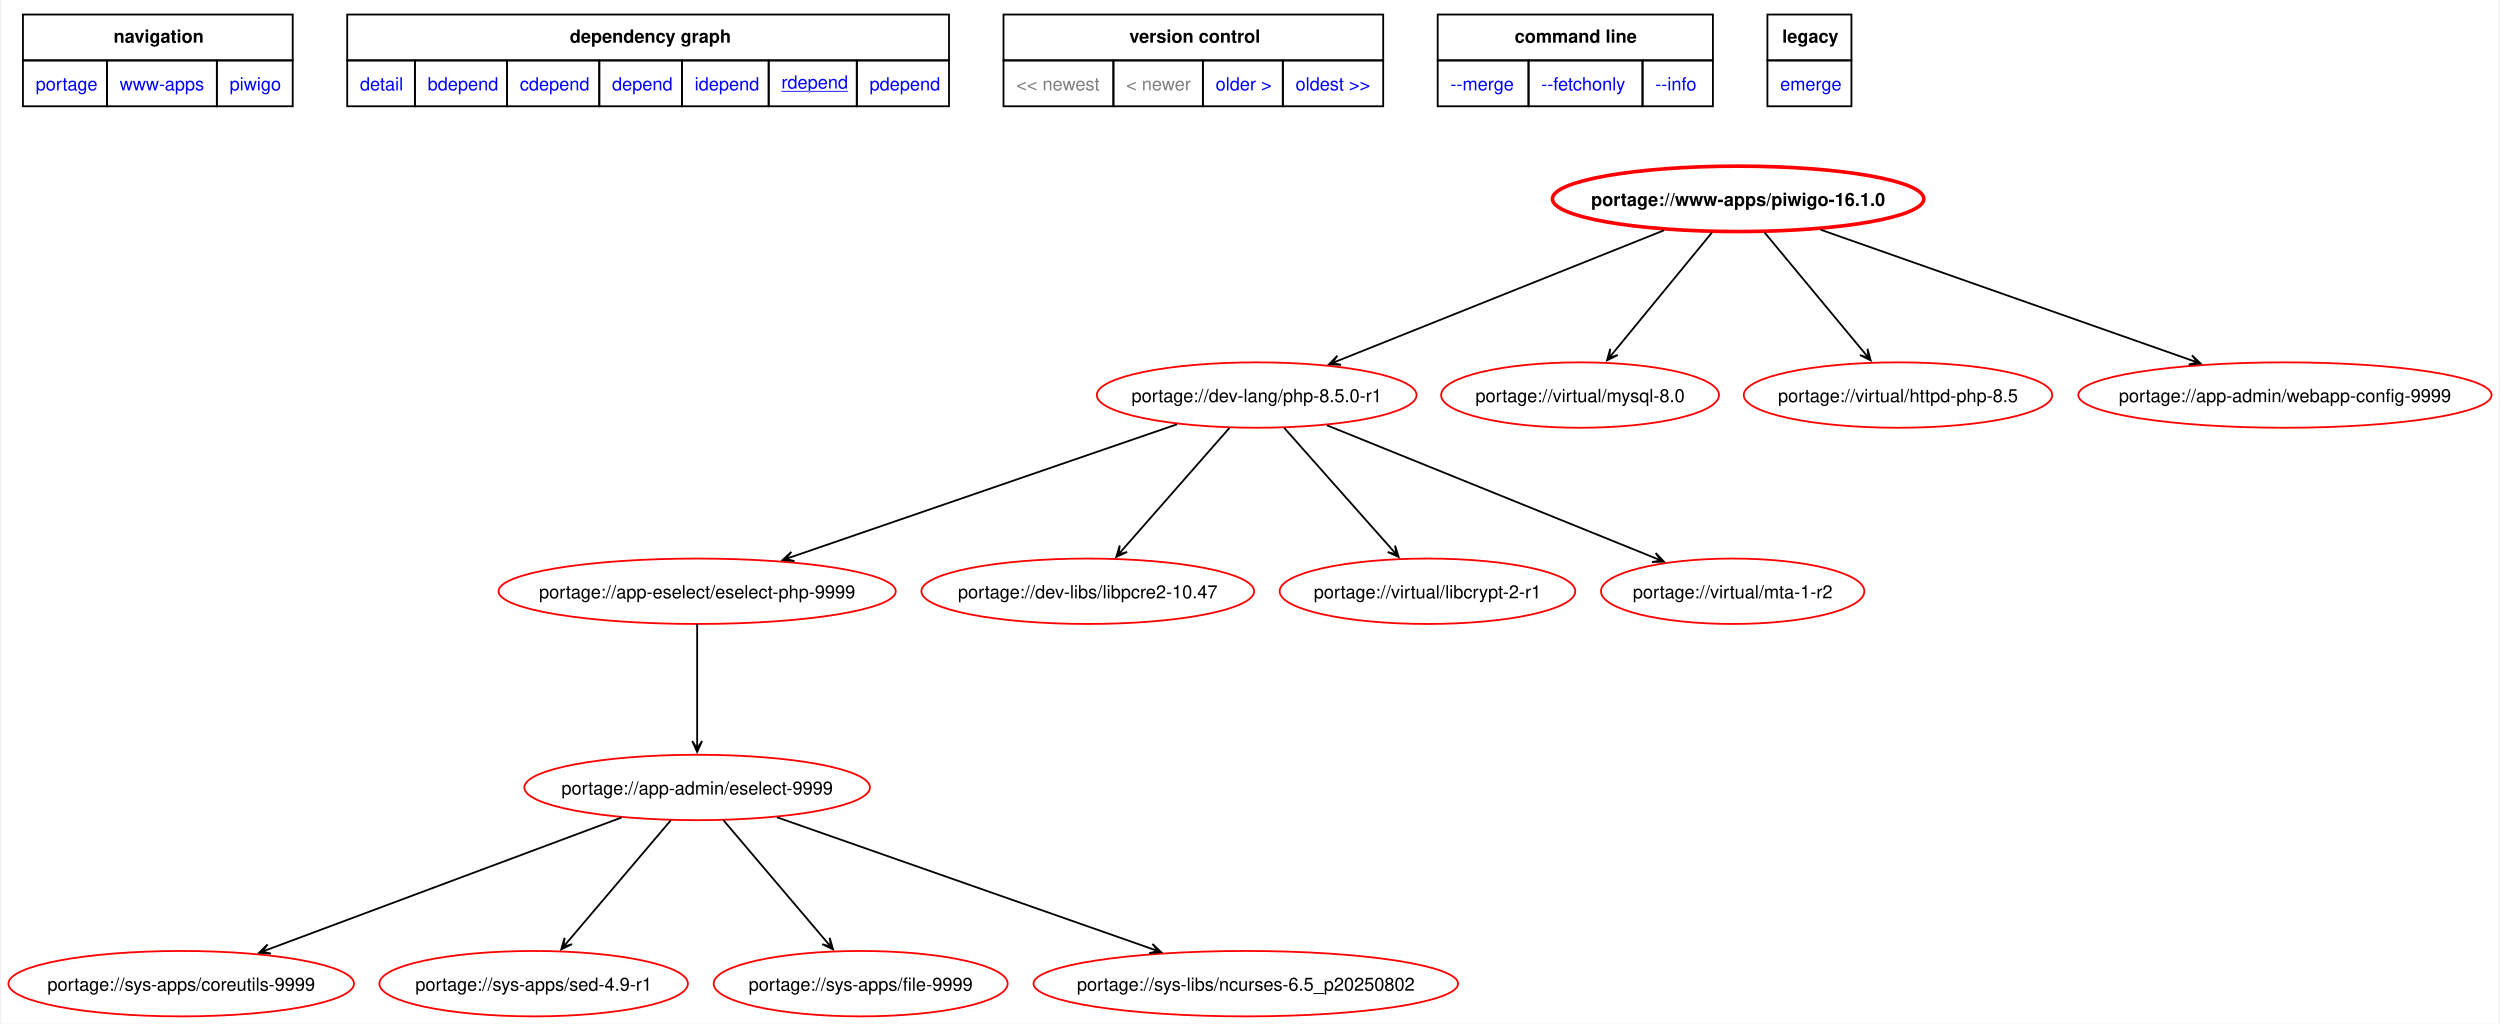
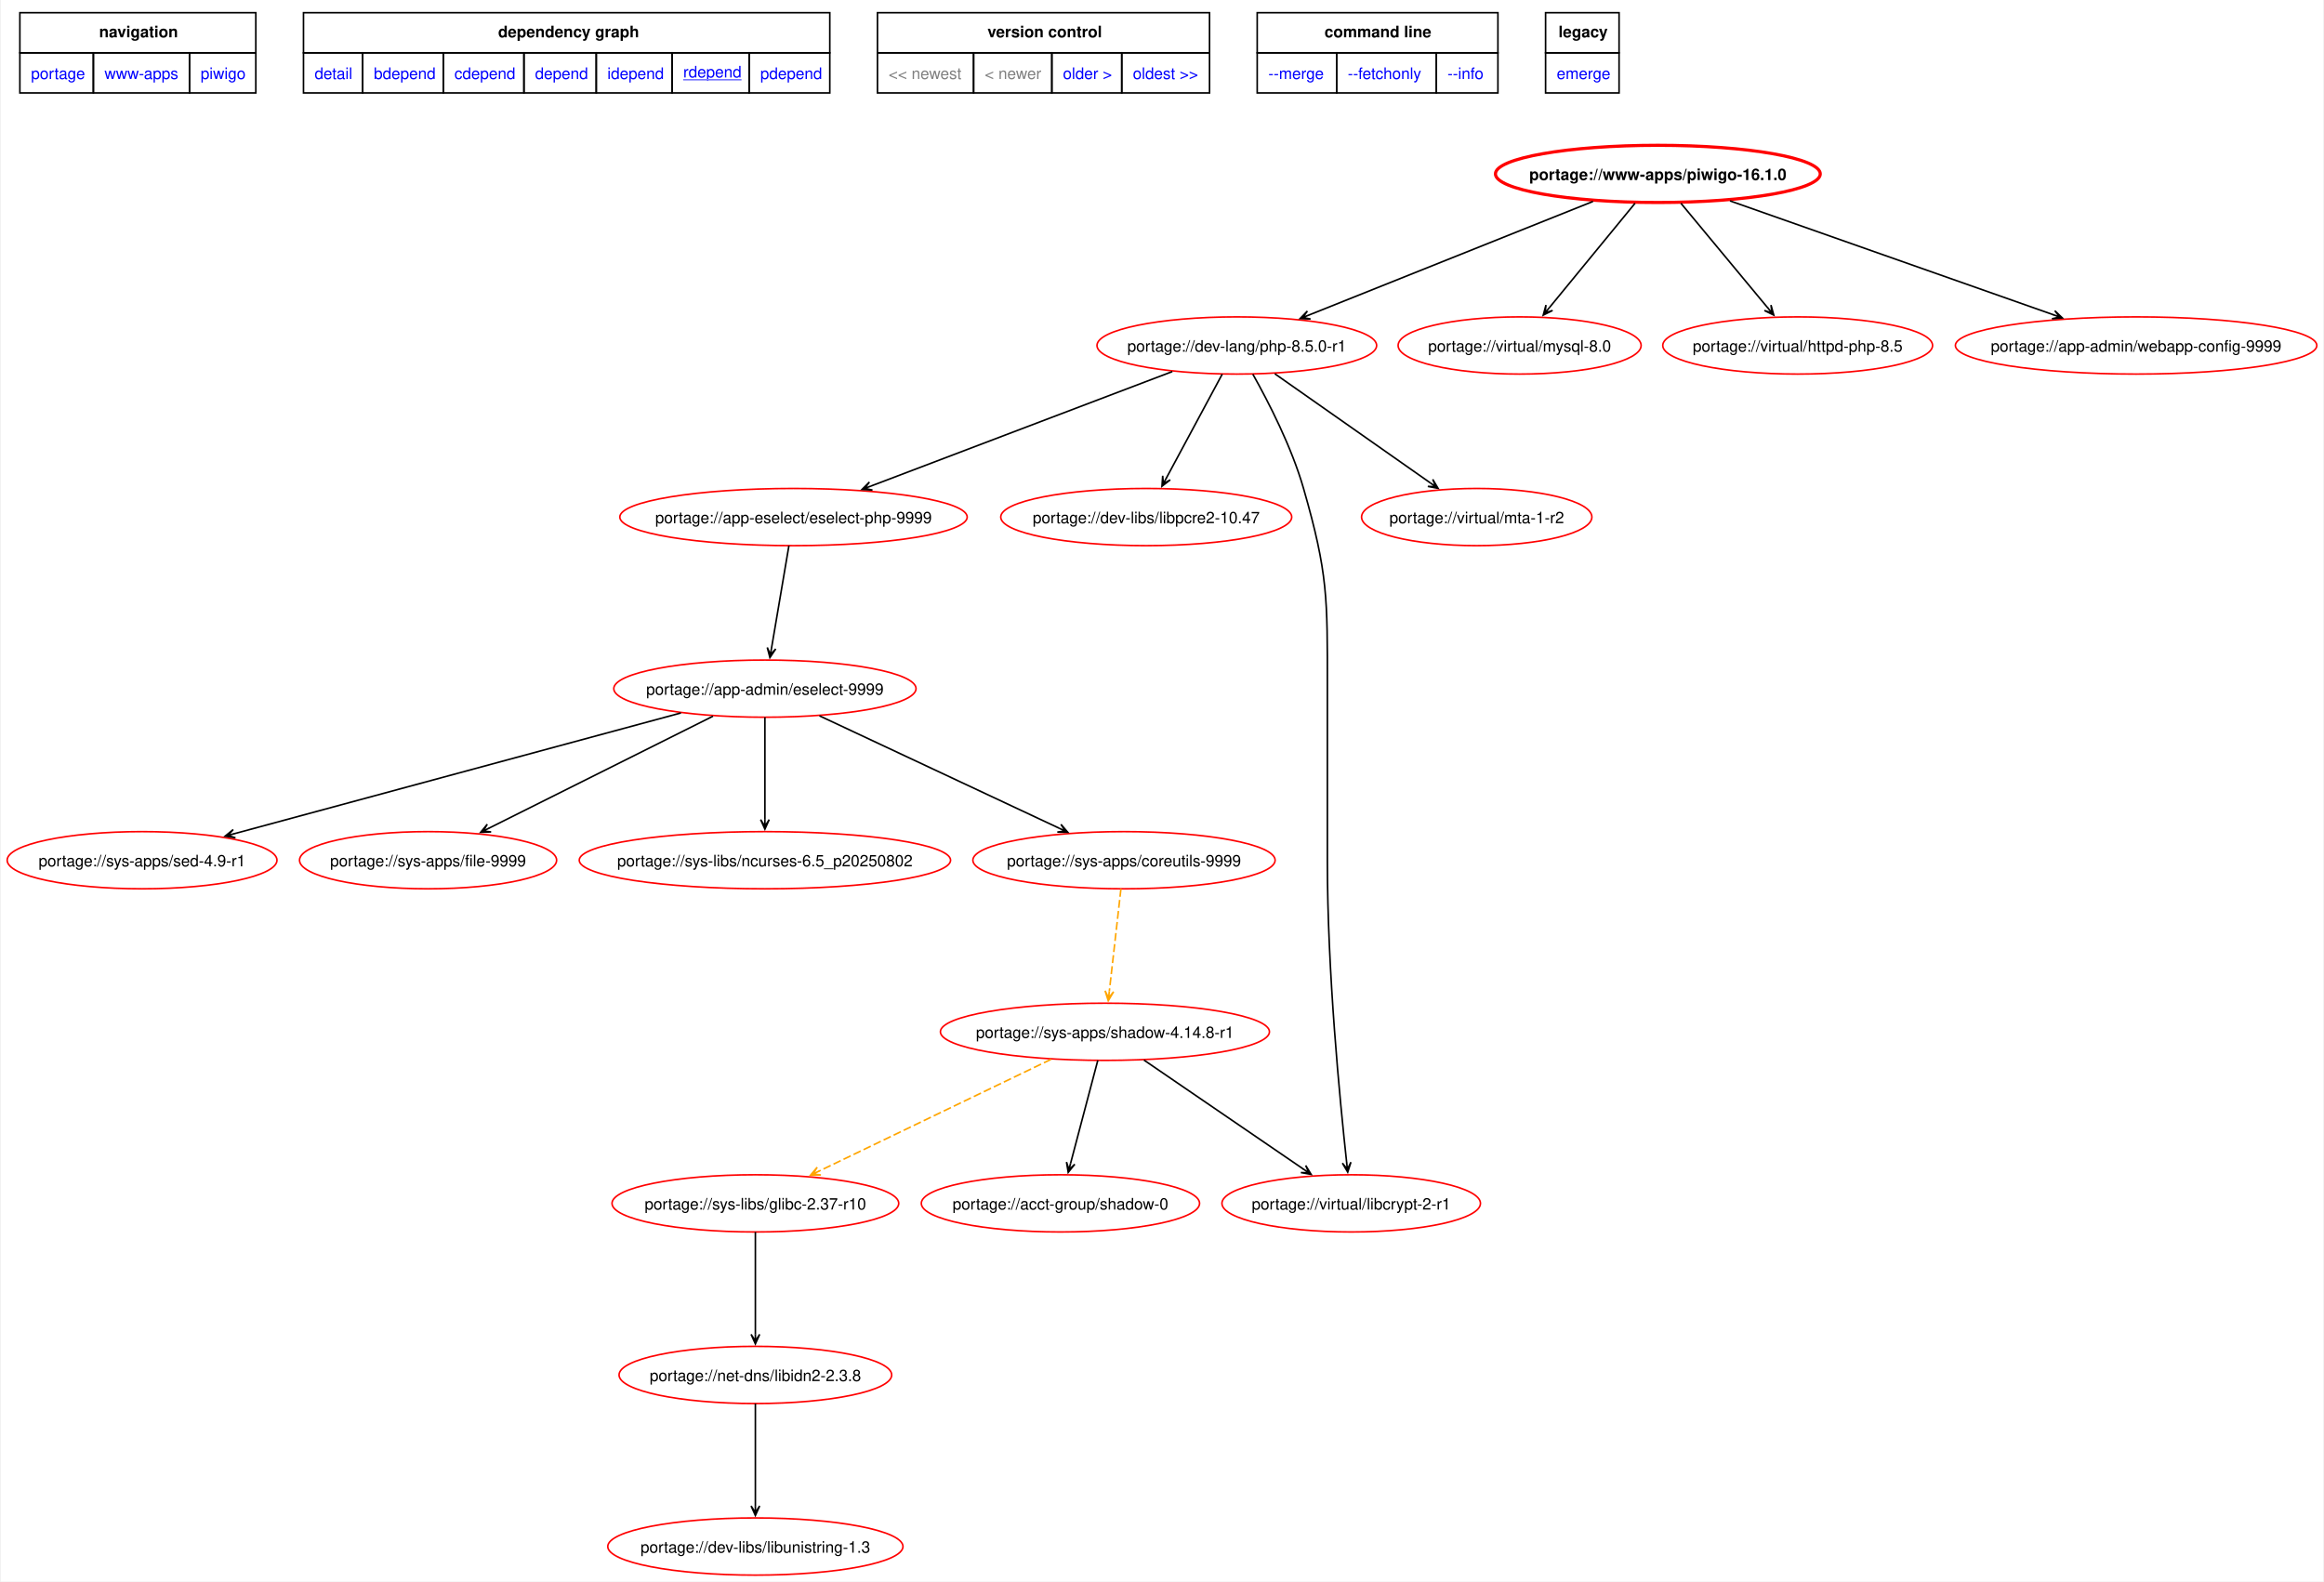
- <svg xmlns="http://www.w3.org/2000/svg" xmlns:xlink="http://www.w3.org/1999/xlink" width="1375pt" height="563pt" viewBox="0.00 0.00 1374.87 563.46">
-   <g id="graph0" class="graph" transform="scale(1 1) rotate(0) translate(4 559.46)">
-     <polygon fill="white" stroke="none" points="-4,4 -4,-559.46 1370.87,-559.46 1370.87,4 -4,4" />
-     <polygon fill="none" stroke="black" points="8,-526.21 8,-551.46 156.5,-551.46 156.5,-526.21 8,-526.21" />
-     <text text-anchor="start" x="57.88" y="-535.96" font-family="Helvetica,sans-Serif" font-weight="bold" font-size="10.00">navigation</text>
-     <polygon fill="none" stroke="black" points="186.5,-526.21 186.5,-551.46 517.75,-551.46 517.75,-526.21 186.5,-526.21" />
-     <text text-anchor="start" x="309" y="-535.96" font-family="Helvetica,sans-Serif" font-weight="bold" font-size="10.00">dependency graph</text>
-     <polygon fill="none" stroke="black" points="547.75,-526.21 547.75,-551.46 756.75,-551.46 756.75,-526.21 547.75,-526.21" />
-     <text text-anchor="start" x="617" y="-535.96" font-family="Helvetica,sans-Serif" font-weight="bold" font-size="10.00">version control</text>
-     <polygon fill="none" stroke="black" points="786.75,-526.21 786.75,-551.46 938.25,-551.46 938.25,-526.21 786.75,-526.21" />
-     <text text-anchor="start" x="829.12" y="-535.96" font-family="Helvetica,sans-Serif" font-weight="bold" font-size="10.00">command line</text>
-     <polygon fill="none" stroke="black" points="968.25,-526.21 968.25,-551.46 1014.5,-551.46 1014.5,-526.21 968.25,-526.21" />
-     <text text-anchor="start" x="976.38" y="-535.96" font-family="Helvetica,sans-Serif" font-weight="bold" font-size="10.00">legacy</text>
+ <svg xmlns="http://www.w3.org/2000/svg" xmlns:xlink="http://www.w3.org/1999/xlink" width="1462pt" height="995pt" viewBox="0.00 0.00 1461.66 995.46">
+   <g id="graph0" class="graph" transform="scale(1 1) rotate(0) translate(4 991.46)">
+     <polygon fill="white" stroke="none" points="-4,4 -4,-991.46 1457.66,-991.46 1457.66,4 -4,4" />
+     <polygon fill="none" stroke="black" points="8,-958.21 8,-983.46 156.5,-983.46 156.5,-958.21 8,-958.21" />
+     <text text-anchor="start" x="57.88" y="-967.96" font-family="Helvetica,sans-Serif" font-weight="bold" font-size="10.00">navigation</text>
+     <polygon fill="none" stroke="black" points="186.5,-958.21 186.5,-983.46 517.75,-983.46 517.75,-958.21 186.5,-958.21" />
+     <text text-anchor="start" x="309" y="-967.96" font-family="Helvetica,sans-Serif" font-weight="bold" font-size="10.00">dependency graph</text>
+     <polygon fill="none" stroke="black" points="547.75,-958.21 547.75,-983.46 756.75,-983.46 756.75,-958.21 547.75,-958.21" />
+     <text text-anchor="start" x="617" y="-967.96" font-family="Helvetica,sans-Serif" font-weight="bold" font-size="10.00">version control</text>
+     <polygon fill="none" stroke="black" points="786.75,-958.21 786.75,-983.46 938.25,-983.46 938.25,-958.21 786.75,-958.21" />
+     <text text-anchor="start" x="829.12" y="-967.96" font-family="Helvetica,sans-Serif" font-weight="bold" font-size="10.00">command line</text>
+     <polygon fill="none" stroke="black" points="968.25,-958.21 968.25,-983.46 1014.5,-983.46 1014.5,-958.21 968.25,-958.21" />
+     <text text-anchor="start" x="976.38" y="-967.96" font-family="Helvetica,sans-Serif" font-weight="bold" font-size="10.00">legacy</text>
    <g id="a_graph0_0">
      <a xlink:href="../index.html" xlink:title="repository">
-         <polygon fill="none" stroke="black" points="8,-500.96 8,-526.21 54.25,-526.21 54.25,-500.96 8,-500.96" />
-         <text text-anchor="start" x="15" y="-509.71" font-family="Helvetica,sans-Serif" font-size="10.00" fill="blue">portage</text>
+         <polygon fill="none" stroke="black" points="8,-932.96 8,-958.21 54.25,-958.21 54.25,-932.96 8,-932.96" />
+         <text text-anchor="start" x="15" y="-941.71" font-family="Helvetica,sans-Serif" font-size="10.00" fill="blue">portage</text>
      </a>
    </g>
    <g id="a_graph0_1">
      <a xlink:href="./index.html" xlink:title="repository">
-         <polygon fill="none" stroke="black" points="54.25,-500.96 54.25,-526.21 114.75,-526.21 114.75,-500.96 54.25,-500.96" />
-         <text text-anchor="start" x="61.25" y="-509.71" font-family="Helvetica,sans-Serif" font-size="10.00" fill="blue">www-apps</text>
+         <polygon fill="none" stroke="black" points="54.25,-932.96 54.25,-958.21 114.75,-958.21 114.75,-932.96 54.25,-932.96" />
+         <text text-anchor="start" x="61.25" y="-941.71" font-family="Helvetica,sans-Serif" font-size="10.00" fill="blue">www-apps</text>
      </a>
    </g>
    <g id="a_graph0_2">
      <a xlink:href="./piwigo.html" xlink:title="repository">
-         <polygon fill="none" stroke="black" points="114.75,-500.96 114.75,-526.21 156.5,-526.21 156.5,-500.96 114.75,-500.96" />
-         <text text-anchor="start" x="121.75" y="-509.71" font-family="Helvetica,sans-Serif" font-size="10.00" fill="blue">piwigo</text>
+         <polygon fill="none" stroke="black" points="114.75,-932.96 114.75,-958.21 156.5,-958.21 156.5,-932.96 114.75,-932.96" />
+         <text text-anchor="start" x="121.75" y="-941.71" font-family="Helvetica,sans-Serif" font-size="10.00" fill="blue">piwigo</text>
      </a>
    </g>
    <g id="a_graph0_3">
      <a xlink:href="../www-apps/piwigo-16.1.0.svg" xlink:title="portage://www-apps/piwigo-16.1.0">
-         <polygon fill="none" stroke="black" points="186.5,-500.96 186.5,-526.21 223.75,-526.21 223.75,-500.96 186.5,-500.96" />
-         <text text-anchor="start" x="193.5" y="-509.71" font-family="Helvetica,sans-Serif" font-size="10.00" fill="blue">detail</text>
+         <polygon fill="none" stroke="black" points="186.5,-932.96 186.5,-958.21 223.75,-958.21 223.75,-932.96 186.5,-932.96" />
+         <text text-anchor="start" x="193.5" y="-941.71" font-family="Helvetica,sans-Serif" font-size="10.00" fill="blue">detail</text>
      </a>
    </g>
    <g id="a_graph0_4">
      <a xlink:href="../www-apps/piwigo-16.1.0-bdepend.svg" xlink:title="portage://www-apps/piwigo-16.1.0">
-         <polygon fill="none" stroke="black" points="223.75,-500.96 223.75,-526.21 274.5,-526.21 274.5,-500.96 223.75,-500.96" />
-         <text text-anchor="start" x="230.75" y="-509.71" font-family="Helvetica,sans-Serif" font-size="10.00" fill="blue">bdepend</text>
+         <polygon fill="none" stroke="black" points="223.75,-932.96 223.75,-958.21 274.5,-958.21 274.5,-932.96 223.75,-932.96" />
+         <text text-anchor="start" x="230.75" y="-941.71" font-family="Helvetica,sans-Serif" font-size="10.00" fill="blue">bdepend</text>
      </a>
    </g>
    <g id="a_graph0_5">
      <a xlink:href="../www-apps/piwigo-16.1.0-cdepend.svg" xlink:title="portage://www-apps/piwigo-16.1.0">
-         <polygon fill="none" stroke="black" points="274.5,-500.96 274.5,-526.21 325.25,-526.21 325.25,-500.96 274.5,-500.96" />
-         <text text-anchor="start" x="281.5" y="-509.71" font-family="Helvetica,sans-Serif" font-size="10.00" fill="blue">cdepend</text>
+         <polygon fill="none" stroke="black" points="274.5,-932.96 274.5,-958.21 325.25,-958.21 325.25,-932.96 274.5,-932.96" />
+         <text text-anchor="start" x="281.5" y="-941.71" font-family="Helvetica,sans-Serif" font-size="10.00" fill="blue">cdepend</text>
      </a>
    </g>
    <g id="a_graph0_6">
      <a xlink:href="../www-apps/piwigo-16.1.0-depend.svg" xlink:title="portage://www-apps/piwigo-16.1.0">
-         <polygon fill="none" stroke="black" points="325.25,-500.96 325.25,-526.21 370.75,-526.21 370.75,-500.96 325.25,-500.96" />
-         <text text-anchor="start" x="332.25" y="-509.71" font-family="Helvetica,sans-Serif" font-size="10.00" fill="blue">depend</text>
+         <polygon fill="none" stroke="black" points="325.25,-932.96 325.25,-958.21 370.75,-958.21 370.75,-932.96 325.25,-932.96" />
+         <text text-anchor="start" x="332.25" y="-941.71" font-family="Helvetica,sans-Serif" font-size="10.00" fill="blue">depend</text>
      </a>
    </g>
    <g id="a_graph0_7">
      <a xlink:href="../www-apps/piwigo-16.1.0-idepend.svg" xlink:title="portage://www-apps/piwigo-16.1.0">
-         <polygon fill="none" stroke="black" points="370.75,-500.96 370.75,-526.21 418.5,-526.21 418.5,-500.96 370.75,-500.96" />
-         <text text-anchor="start" x="377.75" y="-509.71" font-family="Helvetica,sans-Serif" font-size="10.00" fill="blue">idepend</text>
+         <polygon fill="none" stroke="black" points="370.75,-932.96 370.75,-958.21 418.5,-958.21 418.5,-932.96 370.75,-932.96" />
+         <text text-anchor="start" x="377.75" y="-941.71" font-family="Helvetica,sans-Serif" font-size="10.00" fill="blue">idepend</text>
      </a>
    </g>
    <g id="a_graph0_8">
      <a xlink:href="../www-apps/piwigo-16.1.0-rdepend.svg" xlink:title="portage://www-apps/piwigo-16.1.0">
-         <polygon fill="none" stroke="black" points="418.5,-500.96 418.5,-526.21 467,-526.21 467,-500.96 418.5,-500.96" />
-         <text text-anchor="start" x="425.5" y="-510.71" font-family="Helvetica,sans-Serif" text-decoration="underline" font-size="10.00" fill="blue">rdepend</text>
+         <polygon fill="none" stroke="black" points="418.5,-932.96 418.5,-958.21 467,-958.21 467,-932.96 418.5,-932.96" />
+         <text text-anchor="start" x="425.5" y="-942.71" font-family="Helvetica,sans-Serif" text-decoration="underline" font-size="10.00" fill="blue">rdepend</text>
      </a>
    </g>
    <g id="a_graph0_9">
      <a xlink:href="../www-apps/piwigo-16.1.0-pdepend.svg" xlink:title="portage://www-apps/piwigo-16.1.0">
-         <polygon fill="none" stroke="black" points="467,-500.96 467,-526.21 517.75,-526.21 517.75,-500.96 467,-500.96" />
-         <text text-anchor="start" x="474" y="-509.71" font-family="Helvetica,sans-Serif" font-size="10.00" fill="blue">pdepend</text>
-       </a>
-     </g>
-     <polygon fill="none" stroke="black" points="547.75,-500.96 547.75,-526.21 608.25,-526.21 608.25,-500.96 547.75,-500.96" />
-     <text text-anchor="start" x="554.75" y="-509.71" font-family="Helvetica,sans-Serif" font-size="10.00" fill="gray">&lt;&lt; newest</text>
-     <polygon fill="none" stroke="black" points="608.25,-500.96 608.25,-526.21 657.5,-526.21 657.5,-500.96 608.25,-500.96" />
-     <text text-anchor="start" x="615.25" y="-509.71" font-family="Helvetica,sans-Serif" font-size="10.00" fill="gray">&lt; newer</text>
+         <polygon fill="none" stroke="black" points="467,-932.96 467,-958.21 517.75,-958.21 517.75,-932.96 467,-932.96" />
+         <text text-anchor="start" x="474" y="-941.71" font-family="Helvetica,sans-Serif" font-size="10.00" fill="blue">pdepend</text>
+       </a>
+     </g>
+     <polygon fill="none" stroke="black" points="547.75,-932.96 547.75,-958.21 608.25,-958.21 608.25,-932.96 547.75,-932.96" />
+     <text text-anchor="start" x="554.75" y="-941.71" font-family="Helvetica,sans-Serif" font-size="10.00" fill="gray">&lt;&lt; newest</text>
+     <polygon fill="none" stroke="black" points="608.25,-932.96 608.25,-958.21 657.5,-958.21 657.5,-932.96 608.25,-932.96" />
+     <text text-anchor="start" x="615.25" y="-941.71" font-family="Helvetica,sans-Serif" font-size="10.00" fill="gray">&lt; newer</text>
    <g id="a_graph0_10">
      <a xlink:href="../www-apps/piwigo-16.0.0-rdepend.svg" xlink:title="portage://www-apps/piwigo-16.0.0">
-         <polygon fill="none" stroke="black" points="657.5,-500.96 657.5,-526.21 701.5,-526.21 701.5,-500.96 657.5,-500.96" />
-         <text text-anchor="start" x="664.5" y="-509.71" font-family="Helvetica,sans-Serif" font-size="10.00" fill="blue">older &gt;</text>
+         <polygon fill="none" stroke="black" points="657.5,-932.96 657.5,-958.21 701.5,-958.21 701.5,-932.96 657.5,-932.96" />
+         <text text-anchor="start" x="664.5" y="-941.71" font-family="Helvetica,sans-Serif" font-size="10.00" fill="blue">older &gt;</text>
      </a>
    </g>
    <g id="a_graph0_11">
      <a xlink:href="../www-apps/piwigo-15.6.0-rdepend.svg" xlink:title="portage://www-apps/piwigo-15.6.0">
-         <polygon fill="none" stroke="black" points="701.5,-500.96 701.5,-526.21 756.75,-526.21 756.75,-500.96 701.5,-500.96" />
-         <text text-anchor="start" x="708.5" y="-509.71" font-family="Helvetica,sans-Serif" font-size="10.00" fill="blue">oldest &gt;&gt;</text>
+         <polygon fill="none" stroke="black" points="701.5,-932.96 701.5,-958.21 756.75,-958.21 756.75,-932.96 701.5,-932.96" />
+         <text text-anchor="start" x="708.5" y="-941.71" font-family="Helvetica,sans-Serif" font-size="10.00" fill="blue">oldest &gt;&gt;</text>
      </a>
    </g>
    <g id="a_graph0_12">
      <a xlink:href="../www-apps/piwigo-16.1.0-merge.svg" xlink:title="portage://www-apps/piwigo-16.1.0">
-         <polygon fill="none" stroke="black" points="786.75,-500.96 786.75,-526.21 836.75,-526.21 836.75,-500.96 786.75,-500.96" />
-         <text text-anchor="start" x="793.75" y="-509.71" font-family="Helvetica,sans-Serif" font-size="10.00" fill="blue">--merge </text>
+         <polygon fill="none" stroke="black" points="786.75,-932.96 786.75,-958.21 836.75,-958.21 836.75,-932.96 786.75,-932.96" />
+         <text text-anchor="start" x="793.75" y="-941.71" font-family="Helvetica,sans-Serif" font-size="10.00" fill="blue">--merge </text>
      </a>
    </g>
    <g id="a_graph0_13">
      <a xlink:href="../www-apps/piwigo-16.1.0-fetchonly.svg" xlink:title="portage://www-apps/piwigo-16.1.0">
-         <polygon fill="none" stroke="black" points="836.75,-500.96 836.75,-526.21 899.5,-526.21 899.5,-500.96 836.75,-500.96" />
-         <text text-anchor="start" x="843.75" y="-509.71" font-family="Helvetica,sans-Serif" font-size="10.00" fill="blue">--fetchonly </text>
+         <polygon fill="none" stroke="black" points="836.75,-932.96 836.75,-958.21 899.5,-958.21 899.5,-932.96 836.75,-932.96" />
+         <text text-anchor="start" x="843.75" y="-941.71" font-family="Helvetica,sans-Serif" font-size="10.00" fill="blue">--fetchonly </text>
      </a>
    </g>
    <g id="a_graph0_14">
      <a xlink:href="../www-apps/piwigo-16.1.0-info.svg" xlink:title="portage://www-apps/piwigo-16.1.0">
-         <polygon fill="none" stroke="black" points="899.5,-500.96 899.5,-526.21 938.25,-526.21 938.25,-500.96 899.5,-500.96" />
-         <text text-anchor="start" x="906.5" y="-509.71" font-family="Helvetica,sans-Serif" font-size="10.00" fill="blue">--info </text>
+         <polygon fill="none" stroke="black" points="899.5,-932.96 899.5,-958.21 938.25,-958.21 938.25,-932.96 899.5,-932.96" />
+         <text text-anchor="start" x="906.5" y="-941.71" font-family="Helvetica,sans-Serif" font-size="10.00" fill="blue">--info </text>
      </a>
    </g>
    <g id="a_graph0_15">
      <a xlink:href="../www-apps/piwigo-16.1.0-emerge.svg" xlink:title="portage://www-apps/piwigo-16.1.0">
-         <polygon fill="none" stroke="black" points="968.25,-500.96 968.25,-526.21 1014.5,-526.21 1014.5,-500.96 968.25,-500.96" />
-         <text text-anchor="start" x="975.25" y="-509.71" font-family="Helvetica,sans-Serif" font-size="10.00" fill="blue">emerge</text>
+         <polygon fill="none" stroke="black" points="968.25,-932.96 968.25,-958.21 1014.5,-958.21 1014.5,-932.96 968.25,-932.96" />
+         <text text-anchor="start" x="975.25" y="-941.71" font-family="Helvetica,sans-Serif" font-size="10.00" fill="blue">emerge</text>
      </a>
    </g>
    <g id="node2" class="node">
      <g id="a_node2">
        <a xlink:href="../www-apps/piwigo-16.1.0-rdepend.svg" xlink:title="portage://www-apps/piwigo-16.1.0">
-           <ellipse fill="none" stroke="red" stroke-width="2" cx="952.12" cy="-450" rx="102.22" ry="18" />
-           <text text-anchor="middle" x="952.12" y="-446.12" font-family="Helvetica,sans-Serif" font-weight="bold" font-size="10.00">portage://www-apps/piwigo-16.1.0</text>
+           <ellipse fill="none" stroke="red" stroke-width="2" cx="1038.91" cy="-882" rx="102.22" ry="18" />
+           <text text-anchor="middle" x="1038.91" y="-878.12" font-family="Helvetica,sans-Serif" font-weight="bold" font-size="10.00">portage://www-apps/piwigo-16.1.0</text>
        </a>
      </g>
    </g>
    <g id="node3" class="node">
      <g id="a_node3">
        <a xlink:href="../dev-lang/php-8.5.0-r1-rdepend.svg" xlink:title="portage://dev-lang/php-8.5.0-r1">
-           <ellipse fill="none" stroke="red" cx="687.12" cy="-342" rx="88.01" ry="18" />
-           <text text-anchor="middle" x="687.12" y="-338.12" font-family="Helvetica,sans-Serif" font-size="10.00">portage://dev-lang/php-8.5.0-r1</text>
+           <ellipse fill="none" stroke="red" cx="773.91" cy="-774" rx="88.01" ry="18" />
+           <text text-anchor="middle" x="773.91" y="-770.12" font-family="Helvetica,sans-Serif" font-size="10.00">portage://dev-lang/php-8.5.0-r1</text>
        </a>
      </g>
    </g>
    <g id="edge2" class="edge">
-       <path fill="none" stroke="black" d="M911.29,-432.67C862.94,-413.33 782.63,-381.21 732.41,-361.12" />
-       <polygon fill="black" stroke="black" points="726.96,-358.94 733.54,-358.66 728.62,-359.6 732.53,-361.17 732.53,-361.17 732.53,-361.17 728.62,-359.6 731.53,-363.67 726.96,-358.94" />
+       <path fill="none" stroke="black" d="M998.08,-864.67C949.73,-845.33 869.43,-813.21 819.2,-793.12" />
+       <polygon fill="black" stroke="black" points="813.75,-790.94 820.33,-790.66 815.41,-791.6 819.33,-793.17 819.33,-793.17 819.33,-793.17 815.41,-791.6 818.32,-795.67 813.75,-790.94" />
    </g>
    <g id="node4" class="node">
      <g id="a_node4">
        <a xlink:href="../virtual/mysql-8.0-rdepend.svg" xlink:title="portage://virtual/mysql-8.0">
-           <ellipse fill="none" stroke="red" cx="865.12" cy="-342" rx="76.48" ry="18" />
-           <text text-anchor="middle" x="865.12" y="-338.12" font-family="Helvetica,sans-Serif" font-size="10.00">portage://virtual/mysql-8.0</text>
+           <ellipse fill="none" stroke="red" cx="951.91" cy="-774" rx="76.48" ry="18" />
+           <text text-anchor="middle" x="951.91" y="-770.12" font-family="Helvetica,sans-Serif" font-size="10.00">portage://virtual/mysql-8.0</text>
        </a>
      </g>
    </g>
    <g id="edge3" class="edge">
-       <path fill="none" stroke="black" d="M937.75,-431.5C922.99,-413.51 899.95,-385.44 883.79,-365.75" />
-       <polygon fill="black" stroke="black" points="879.99,-361.12 885.88,-364.04 881.12,-362.5 883.79,-365.76 883.79,-365.76 883.79,-365.76 881.12,-362.5 881.71,-367.47 879.99,-361.12" />
+       <path fill="none" stroke="black" d="M1024.54,-863.5C1009.78,-845.51 986.74,-817.44 970.58,-797.75" />
+       <polygon fill="black" stroke="black" points="966.78,-793.12 972.67,-796.04 967.91,-794.5 970.59,-797.76 970.59,-797.76 970.59,-797.76 967.91,-794.5 968.5,-799.47 966.78,-793.12" />
    </g>
    <g id="node5" class="node">
      <g id="a_node5">
        <a xlink:href="../virtual/httpd-php-8.5-rdepend.svg" xlink:title="portage://virtual/httpd-php-8.5">
-           <ellipse fill="none" stroke="red" cx="1040.12" cy="-342" rx="84.91" ry="18" />
-           <text text-anchor="middle" x="1040.12" y="-338.12" font-family="Helvetica,sans-Serif" font-size="10.00">portage://virtual/httpd-php-8.5</text>
+           <ellipse fill="none" stroke="red" cx="1126.91" cy="-774" rx="84.91" ry="18" />
+           <text text-anchor="middle" x="1126.91" y="-770.12" font-family="Helvetica,sans-Serif" font-size="10.00">portage://virtual/httpd-php-8.5</text>
        </a>
      </g>
    </g>
    <g id="edge4" class="edge">
-       <path fill="none" stroke="black" d="M966.65,-431.5C981.64,-413.44 1005.08,-385.2 1021.44,-365.49" />
-       <polygon fill="black" stroke="black" points="1025.08,-361.12 1023.32,-367.46 1023.94,-362.49 1021.24,-365.73 1021.24,-365.73 1021.24,-365.73 1023.94,-362.49 1019.17,-364.01 1025.08,-361.12" />
+       <path fill="none" stroke="black" d="M1053.44,-863.5C1068.43,-845.44 1091.87,-817.2 1108.23,-797.49" />
+       <polygon fill="black" stroke="black" points="1111.87,-793.12 1110.11,-799.46 1110.73,-794.49 1108.04,-797.73 1108.04,-797.73 1108.04,-797.73 1110.73,-794.49 1105.96,-796.01 1111.87,-793.12" />
    </g>
    <g id="node6" class="node">
      <g id="a_node6">
        <a xlink:href="../app-admin/webapp-config-9999-rdepend.svg" xlink:title="portage://app-admin/webapp-config-9999">
-           <ellipse fill="none" stroke="red" cx="1253.12" cy="-342" rx="113.75" ry="18" />
-           <text text-anchor="middle" x="1253.12" y="-338.12" font-family="Helvetica,sans-Serif" font-size="10.00">portage://app-admin/webapp-config-9999</text>
+           <ellipse fill="none" stroke="red" cx="1339.91" cy="-774" rx="113.75" ry="18" />
+           <text text-anchor="middle" x="1339.91" y="-770.12" font-family="Helvetica,sans-Serif" font-size="10.00">portage://app-admin/webapp-config-9999</text>
        </a>
      </g>
    </g>
    <g id="edge5" class="edge">
-       <path fill="none" stroke="black" d="M997.5,-433.02C1052.22,-413.75 1143.96,-381.44 1201.37,-361.22" />
-       <polygon fill="black" stroke="black" points="1206.7,-359.35 1201.94,-363.88 1205.02,-359.94 1201.04,-361.34 1201.04,-361.34 1201.04,-361.34 1205.02,-359.94 1200.14,-358.79 1206.7,-359.35" />
+       <path fill="none" stroke="black" d="M1084.3,-865.02C1139.01,-845.75 1230.75,-813.44 1288.16,-793.22" />
+       <polygon fill="black" stroke="black" points="1293.49,-791.35 1288.73,-795.88 1291.81,-791.94 1287.83,-793.34 1287.83,-793.34 1287.83,-793.34 1291.81,-791.94 1286.94,-790.79 1293.49,-791.35" />
    </g>
    <g id="node7" class="node">
      <g id="a_node7">
        <a xlink:href="../app-eselect/eselect-php-9999-rdepend.svg" xlink:title="portage://app-eselect/eselect-php-9999">
-           <ellipse fill="none" stroke="red" cx="379.12" cy="-234" rx="109.32" ry="18" />
-           <text text-anchor="middle" x="379.12" y="-230.12" font-family="Helvetica,sans-Serif" font-size="10.00">portage://app-eselect/eselect-php-9999</text>
+           <ellipse fill="none" stroke="red" cx="494.91" cy="-666" rx="109.32" ry="18" />
+           <text text-anchor="middle" x="494.91" y="-662.12" font-family="Helvetica,sans-Serif" font-size="10.00">portage://app-eselect/eselect-php-9999</text>
        </a>
      </g>
    </g>
    <g id="edge6" class="edge">
-       <path fill="none" stroke="black" d="M643.31,-325.93C587.58,-306.75 491.42,-273.65 431.76,-253.12" />
-       <polygon fill="black" stroke="black" points="426.18,-251.2 432.73,-250.6 427.86,-251.78 431.85,-253.15 431.85,-253.15 431.85,-253.15 427.86,-251.78 430.97,-255.7 426.18,-251.2" />
+       <path fill="none" stroke="black" d="M733.34,-757.59C683.05,-738.48 597.41,-705.94 543.62,-685.51" />
+       <polygon fill="black" stroke="black" points="538.03,-683.38 544.6,-682.99 539.7,-684.02 543.64,-685.52 543.64,-685.52 543.64,-685.52 539.7,-684.02 542.68,-688.04 538.03,-683.38" />
    </g>
    <g id="node8" class="node">
      <g id="a_node8">
        <a xlink:href="../dev-libs/libpcre2-10.47-rdepend.svg" xlink:title="portage://dev-libs/libpcre2-10.47">
-           <ellipse fill="none" stroke="red" cx="594.12" cy="-234" rx="91.57" ry="18" />
-           <text text-anchor="middle" x="594.12" y="-230.12" font-family="Helvetica,sans-Serif" font-size="10.00">portage://dev-libs/libpcre2-10.47</text>
+           <ellipse fill="none" stroke="red" cx="716.91" cy="-666" rx="91.57" ry="18" />
+           <text text-anchor="middle" x="716.91" y="-662.12" font-family="Helvetica,sans-Serif" font-size="10.00">portage://dev-libs/libpcre2-10.47</text>
        </a>
      </g>
    </g>
    <g id="edge7" class="edge">
-       <path fill="none" stroke="black" d="M672.17,-323.97C656.31,-305.89 631.17,-277.23 613.72,-257.35" />
-       <polygon fill="black" stroke="black" points="609.82,-252.9 615.81,-255.63 611,-254.24 613.78,-257.41 613.78,-257.41 613.78,-257.41 611,-254.24 611.75,-259.2 609.82,-252.9" />
+       <path fill="none" stroke="black" d="M764.75,-755.97C755.21,-738.23 740.19,-710.3 729.53,-690.47" />
+       <polygon fill="black" stroke="black" points="726.81,-685.41 732.03,-689.42 727.65,-686.98 729.65,-690.7 729.65,-690.7 729.65,-690.7 727.65,-686.98 727.27,-691.98 726.81,-685.41" />
    </g>
    <g id="node9" class="node">
      <g id="a_node9">
        <a xlink:href="../virtual/libcrypt-2-r1-rdepend.svg" xlink:title="portage://virtual/libcrypt-2-r1">
-           <ellipse fill="none" stroke="red" cx="781.12" cy="-234" rx="81.36" ry="18" />
-           <text text-anchor="middle" x="781.12" y="-230.12" font-family="Helvetica,sans-Serif" font-size="10.00">portage://virtual/libcrypt-2-r1</text>
+           <ellipse fill="none" stroke="red" cx="845.91" cy="-234" rx="81.36" ry="18" />
+           <text text-anchor="middle" x="845.91" y="-230.12" font-family="Helvetica,sans-Serif" font-size="10.00">portage://virtual/libcrypt-2-r1</text>
        </a>
      </g>
    </g>
    <g id="edge8" class="edge">
-       <path fill="none" stroke="black" d="M702.22,-323.97C718.25,-305.89 743.66,-277.23 761.3,-257.35" />
-       <polygon fill="black" stroke="black" points="765.24,-252.9 763.28,-259.18 764.06,-254.23 761.26,-257.39 761.26,-257.39 761.26,-257.39 764.06,-254.23 759.24,-255.6 765.24,-252.9" />
+       <path fill="none" stroke="black" d="M784.01,-755.92C793.83,-738.47 808.35,-710.27 815.91,-684 831.38,-630.23 830.91,-614.95 830.91,-559 830.91,-559 830.91,-559 830.91,-449 830.91,-380.1 838.74,-299.04 843.09,-259.36" />
+       <polygon fill="black" stroke="black" points="843.72,-253.66 845.74,-259.92 843.52,-255.43 843.06,-259.62 843.06,-259.62 843.06,-259.62 843.52,-255.43 840.37,-259.32 843.72,-253.66" />
    </g>
    <g id="node10" class="node">
      <g id="a_node10">
        <a xlink:href="../virtual/mta-1-r2-rdepend.svg" xlink:title="portage://virtual/mta-1-r2">
-           <ellipse fill="none" stroke="red" cx="949.12" cy="-234" rx="72.48" ry="18" />
-           <text text-anchor="middle" x="949.12" y="-230.12" font-family="Helvetica,sans-Serif" font-size="10.00">portage://virtual/mta-1-r2</text>
+           <ellipse fill="none" stroke="red" cx="924.91" cy="-666" rx="72.48" ry="18" />
+           <text text-anchor="middle" x="924.91" y="-662.12" font-family="Helvetica,sans-Serif" font-size="10.00">portage://virtual/mta-1-r2</text>
        </a>
      </g>
    </g>
    <g id="edge9" class="edge">
-       <path fill="none" stroke="black" d="M725.77,-325.36C773.86,-305.9 855.73,-272.78 905.86,-252.5" />
-       <polygon fill="black" stroke="black" points="911.28,-250.31 906.73,-255.06 909.63,-250.97 905.72,-252.56 905.72,-252.56 905.72,-252.56 909.63,-250.97 904.71,-250.05 911.28,-250.31" />
+       <path fill="none" stroke="black" d="M797.83,-756.2C824.39,-737.56 867.24,-707.48 895.74,-687.48" />
+       <polygon fill="black" stroke="black" points="900.59,-684.07 897.23,-689.73 899.13,-685.09 895.68,-687.52 895.68,-687.52 895.68,-687.52 899.13,-685.09 894.13,-685.31 900.59,-684.07" />
    </g>
    <g id="node11" class="node">
      <g id="a_node11">
        <a xlink:href="../app-admin/eselect-9999-rdepend.svg" xlink:title="portage://app-admin/eselect-9999">
-           <ellipse fill="none" stroke="red" cx="379.12" cy="-126" rx="95.12" ry="18" />
-           <text text-anchor="middle" x="379.12" y="-122.12" font-family="Helvetica,sans-Serif" font-size="10.00">portage://app-admin/eselect-9999</text>
+           <ellipse fill="none" stroke="red" cx="476.91" cy="-558" rx="95.12" ry="18" />
+           <text text-anchor="middle" x="476.91" y="-554.12" font-family="Helvetica,sans-Serif" font-size="10.00">portage://app-admin/eselect-9999</text>
        </a>
      </g>
    </g>
    <g id="edge10" class="edge">
-       <path fill="none" stroke="black" d="M379.12,-215.97C379.12,-198.53 379.12,-171.26 379.12,-151.51" />
-       <polygon fill="black" stroke="black" points="379.12,-145.56 381.82,-151.56 379.12,-147.34 379.12,-151.56 379.12,-151.56 379.12,-151.56 379.12,-147.34 376.42,-151.56 379.12,-145.56" />
+       <path fill="none" stroke="black" d="M492.02,-647.97C489.04,-630.46 484.38,-603.02 481.03,-583.25" />
+       <polygon fill="black" stroke="black" points="480.06,-577.54 483.72,-583.01 480.36,-579.3 481.06,-583.46 481.06,-583.46 481.06,-583.46 480.36,-579.3 478.4,-583.91 480.06,-577.54" />
    </g>
    <g id="node12" class="node">
      <g id="a_node12">
        <a xlink:href="../sys-apps/coreutils-9999-rdepend.svg" xlink:title="portage://sys-apps/coreutils-9999">
-           <ellipse fill="none" stroke="red" cx="95.12" cy="-18" rx="95.12" ry="18" />
-           <text text-anchor="middle" x="95.12" y="-14.12" font-family="Helvetica,sans-Serif" font-size="10.00">portage://sys-apps/coreutils-9999</text>
+           <ellipse fill="none" stroke="red" cx="702.91" cy="-450" rx="95.12" ry="18" />
+           <text text-anchor="middle" x="702.91" y="-446.12" font-family="Helvetica,sans-Serif" font-size="10.00">portage://sys-apps/coreutils-9999</text>
        </a>
      </g>
    </g>
    <g id="edge11" class="edge">
-       <path fill="none" stroke="black" d="M337.52,-109.47C285.85,-90.19 197.86,-57.35 143.31,-36.99" />
-       <polygon fill="black" stroke="black" points="137.97,-34.99 144.53,-34.56 139.64,-35.62 143.59,-37.09 143.59,-37.09 143.59,-37.09 139.64,-35.62 142.65,-39.62 137.97,-34.99" />
+       <path fill="none" stroke="black" d="M511.23,-540.9C551.75,-521.9 619.07,-490.32 662.19,-470.1" />
+       <polygon fill="black" stroke="black" points="667.53,-467.59 663.24,-472.59 665.92,-468.35 662.1,-470.14 662.1,-470.14 662.1,-470.14 665.92,-468.35 660.95,-467.7 667.53,-467.59" />
    </g>
    <g id="node13" class="node">
      <g id="a_node13">
        <a xlink:href="../sys-apps/sed-4.9-r1-rdepend.svg" xlink:title="portage://sys-apps/sed-4.9-r1">
-           <ellipse fill="none" stroke="red" cx="289.12" cy="-18" rx="84.91" ry="18" />
-           <text text-anchor="middle" x="289.12" y="-14.12" font-family="Helvetica,sans-Serif" font-size="10.00">portage://sys-apps/sed-4.9-r1</text>
+           <ellipse fill="none" stroke="red" cx="84.91" cy="-450" rx="84.91" ry="18" />
+           <text text-anchor="middle" x="84.91" y="-446.12" font-family="Helvetica,sans-Serif" font-size="10.00">portage://sys-apps/sed-4.9-r1</text>
        </a>
      </g>
    </g>
    <g id="edge12" class="edge">
-       <path fill="none" stroke="black" d="M364.66,-107.97C349.3,-89.89 324.97,-61.23 308.09,-41.35" />
-       <polygon fill="black" stroke="black" points="304.33,-36.92 310.27,-39.74 305.48,-38.28 308.21,-41.49 308.21,-41.49 308.21,-41.49 305.48,-38.28 306.15,-43.24 304.33,-36.92" />
+       <path fill="none" stroke="black" d="M424.04,-542.7C350.71,-522.87 218.59,-487.15 142.72,-466.63" />
+       <polygon fill="black" stroke="black" points="137.18,-465.14 143.68,-464.1 138.9,-465.6 142.97,-466.7 142.97,-466.7 142.97,-466.7 138.9,-465.6 142.27,-469.31 137.18,-465.14" />
    </g>
    <g id="node14" class="node">
      <g id="a_node14">
        <a xlink:href="../sys-apps/file-9999-rdepend.svg" xlink:title="portage://sys-apps/file-9999">
-           <ellipse fill="none" stroke="red" cx="469.12" cy="-18" rx="80.91" ry="18" />
-           <text text-anchor="middle" x="469.12" y="-14.12" font-family="Helvetica,sans-Serif" font-size="10.00">portage://sys-apps/file-9999</text>
+           <ellipse fill="none" stroke="red" cx="264.91" cy="-450" rx="80.91" ry="18" />
+           <text text-anchor="middle" x="264.91" y="-446.12" font-family="Helvetica,sans-Serif" font-size="10.00">portage://sys-apps/file-9999</text>
        </a>
      </g>
    </g>
    <g id="edge13" class="edge">
-       <path fill="none" stroke="black" d="M393.58,-107.97C408.93,-89.89 433.26,-61.23 450.14,-41.35" />
-       <polygon fill="black" stroke="black" points="453.9,-36.92 452.08,-43.24 452.75,-38.28 450.02,-41.49 450.02,-41.49 450.02,-41.49 452.75,-38.28 447.96,-39.74 453.9,-36.92" />
+       <path fill="none" stroke="black" d="M444.25,-540.67C406.21,-521.65 343.46,-490.28 303.18,-470.13" />
+       <polygon fill="black" stroke="black" points="298,-467.55 304.58,-467.81 299.59,-468.34 303.37,-470.23 303.37,-470.23 303.37,-470.23 299.59,-468.34 302.16,-472.64 298,-467.55" />
    </g>
    <g id="node15" class="node">
      <g id="a_node15">
        <a xlink:href="../sys-libs/ncurses-6.5_p20250802-rdepend.svg" xlink:title="portage://sys-libs/ncurses-6.5_p20250802">
-           <ellipse fill="none" stroke="red" cx="681.12" cy="-18" rx="116.86" ry="18" />
-           <text text-anchor="middle" x="681.12" y="-14.12" font-family="Helvetica,sans-Serif" font-size="10.00">portage://sys-libs/ncurses-6.5_p20250802</text>
+           <ellipse fill="none" stroke="red" cx="476.91" cy="-450" rx="116.86" ry="18" />
+           <text text-anchor="middle" x="476.91" y="-446.12" font-family="Helvetica,sans-Serif" font-size="10.00">portage://sys-libs/ncurses-6.5_p20250802</text>
        </a>
      </g>
    </g>
    <g id="edge14" class="edge">
-       <path fill="none" stroke="black" d="M423.03,-109.59C477.69,-90.4 570.92,-57.68 629.1,-37.26" />
-       <polygon fill="black" stroke="black" points="634.52,-35.36 629.75,-39.89 632.84,-35.95 628.86,-37.34 628.86,-37.34 628.86,-37.34 632.84,-35.95 627.96,-34.8 634.52,-35.36" />
+       <path fill="none" stroke="black" d="M476.91,-539.97C476.91,-522.53 476.91,-495.26 476.91,-475.51" />
+       <polygon fill="black" stroke="black" points="476.91,-469.56 479.61,-475.56 476.91,-471.34 476.91,-475.56 476.91,-475.56 476.91,-475.56 476.91,-471.34 474.21,-475.56 476.91,-469.56" />
+     </g>
+     <g id="node16" class="node">
+       <g id="a_node16">
+         <a xlink:href="../sys-apps/shadow-4.14.8-r1-rdepend.svg" xlink:title="portage://sys-apps/shadow-4.14.8-r1">
+           <ellipse fill="none" stroke="red" cx="690.91" cy="-342" rx="103.55" ry="18" />
+           <text text-anchor="middle" x="690.91" y="-338.12" font-family="Helvetica,sans-Serif" font-size="10.00">portage://sys-apps/shadow-4.14.8-r1</text>
+         </a>
+       </g>
+     </g>
+     <g id="edge15" class="edge">
+       <path fill="none" stroke="orange" stroke-dasharray="5,2" d="M700.98,-431.97C699.01,-414.53 695.92,-387.26 693.68,-367.51" />
+       <polygon fill="orange" stroke="orange" points="693.01,-361.55 696.37,-367.21 693.21,-363.32 693.68,-367.51 693.68,-367.51 693.68,-367.51 693.21,-363.32 691,-367.82 693.01,-361.55" />
+     </g>
+     <g id="edge16" class="edge">
+       <path fill="none" stroke="black" d="M715.47,-324.2C742.76,-305.54 786.82,-275.41 816.07,-255.4" />
+       <polygon fill="black" stroke="black" points="820.71,-252.23 817.28,-257.85 819.24,-253.24 815.76,-255.62 815.76,-255.62 815.76,-255.62 819.24,-253.24 814.24,-253.39 820.71,-252.23" />
+     </g>
+     <g id="node17" class="node">
+       <g id="a_node17">
+         <a xlink:href="../sys-libs/glibc-2.37-r10-rdepend.svg" xlink:title="portage://sys-libs/glibc-2.37-r10">
+           <ellipse fill="none" stroke="red" cx="470.91" cy="-234" rx="90.23" ry="18" />
+           <text text-anchor="middle" x="470.91" y="-230.12" font-family="Helvetica,sans-Serif" font-size="10.00">portage://sys-libs/glibc-2.37-r10</text>
+         </a>
+       </g>
+     </g>
+     <g id="edge17" class="edge">
+       <path fill="none" stroke="orange" stroke-dasharray="5,2" d="M657.02,-324.67C617.58,-305.67 552.54,-274.33 510.73,-254.19" />
+       <polygon fill="orange" stroke="orange" points="505.58,-251.7 512.15,-251.88 507.18,-252.48 510.98,-254.31 510.98,-254.31 510.98,-254.31 507.18,-252.48 509.81,-256.74 505.58,-251.7" />
+     </g>
+     <g id="node18" class="node">
+       <g id="a_node18">
+         <a xlink:href="../acct-group/shadow-0-rdepend.svg" xlink:title="portage://acct-group/shadow-0">
+           <ellipse fill="none" stroke="red" cx="662.91" cy="-234" rx="87.57" ry="18" />
+           <text text-anchor="middle" x="662.91" y="-230.12" font-family="Helvetica,sans-Serif" font-size="10.00">portage://acct-group/shadow-0</text>
+         </a>
+       </g>
+     </g>
+     <g id="edge18" class="edge">
+       <path fill="none" stroke="black" d="M686.41,-323.97C681.78,-306.46 674.54,-279.02 669.31,-259.25" />
+       <polygon fill="black" stroke="black" points="667.8,-253.52 671.94,-258.63 668.26,-255.24 669.33,-259.32 669.33,-259.32 669.33,-259.32 668.26,-255.24 666.72,-260.01 667.8,-253.52" />
+     </g>
+     <g id="node19" class="node">
+       <g id="a_node19">
+         <a xlink:href="../net-dns/libidn2-2.3.8-rdepend.svg" xlink:title="portage://net-dns/libidn2-2.3.8">
+           <ellipse fill="none" stroke="red" cx="470.91" cy="-126" rx="85.8" ry="18" />
+           <text text-anchor="middle" x="470.91" y="-122.12" font-family="Helvetica,sans-Serif" font-size="10.00">portage://net-dns/libidn2-2.3.8</text>
+         </a>
+       </g>
+     </g>
+     <g id="edge19" class="edge">
+       <path fill="none" stroke="black" d="M470.91,-215.97C470.91,-198.53 470.91,-171.26 470.91,-151.51" />
+       <polygon fill="black" stroke="black" points="470.91,-145.56 473.61,-151.56 470.91,-147.34 470.91,-151.56 470.91,-151.56 470.91,-151.56 470.91,-147.34 468.21,-151.56 470.91,-145.56" />
+     </g>
+     <g id="node20" class="node">
+       <g id="a_node20">
+         <a xlink:href="../dev-libs/libunistring-1.3-rdepend.svg" xlink:title="portage://dev-libs/libunistring-1.3">
+           <ellipse fill="none" stroke="red" cx="470.91" cy="-18" rx="92.9" ry="18" />
+           <text text-anchor="middle" x="470.91" y="-14.12" font-family="Helvetica,sans-Serif" font-size="10.00">portage://dev-libs/libunistring-1.3</text>
+         </a>
+       </g>
+     </g>
+     <g id="edge20" class="edge">
+       <path fill="none" stroke="black" d="M470.91,-107.97C470.91,-90.53 470.91,-63.26 470.91,-43.51" />
+       <polygon fill="black" stroke="black" points="470.91,-37.56 473.61,-43.56 470.91,-39.34 470.91,-43.56 470.91,-43.56 470.91,-43.56 470.91,-39.34 468.21,-43.56 470.91,-37.56" />
    </g>
  </g>
</svg>
